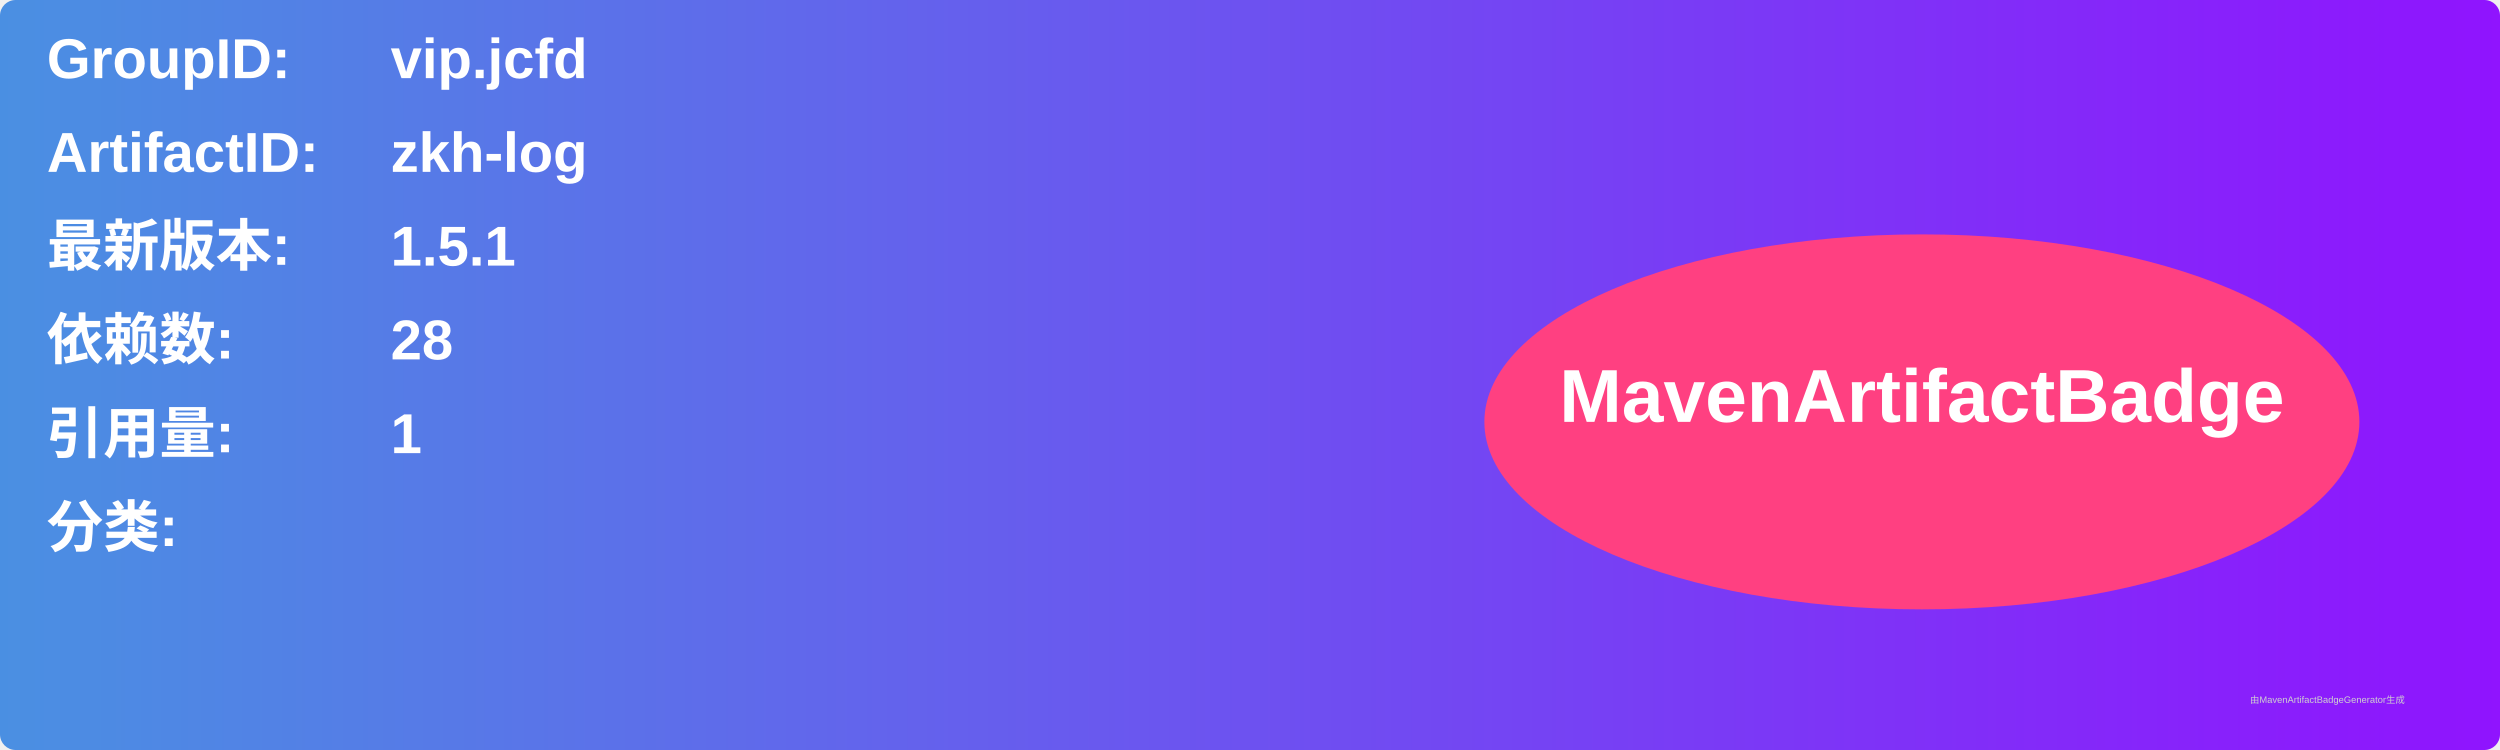
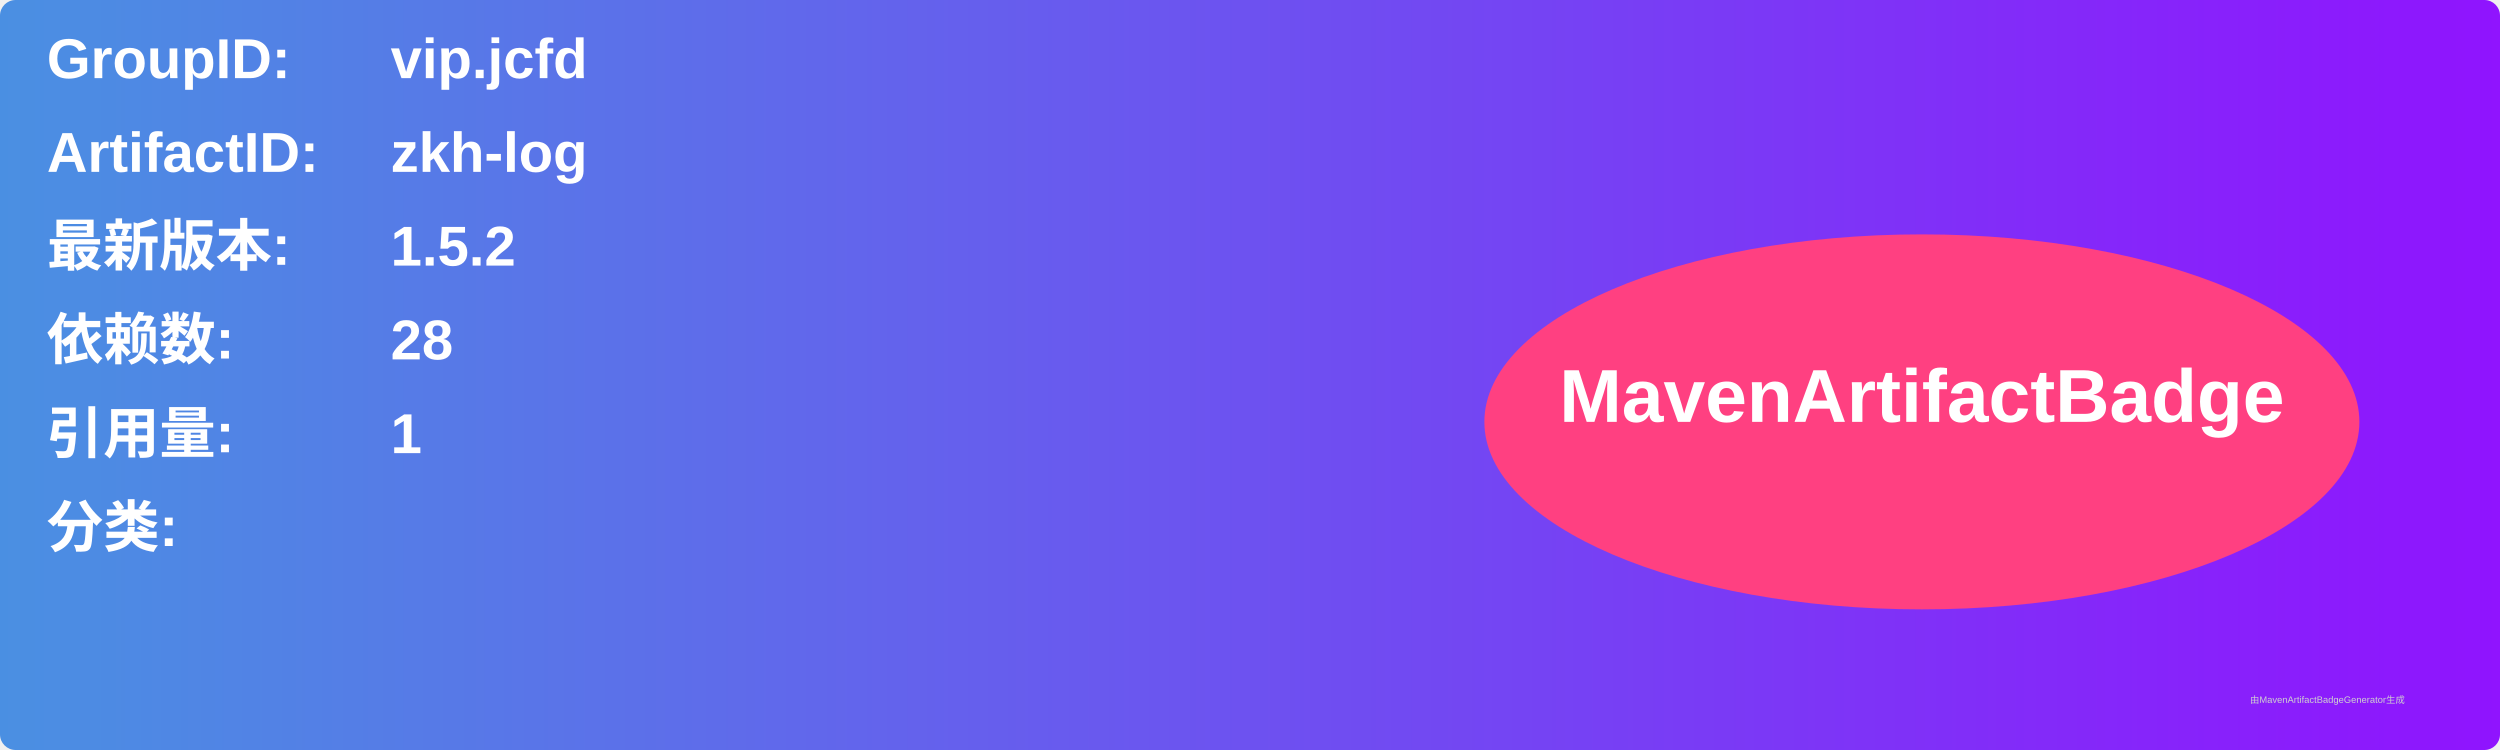
<svg xmlns="http://www.w3.org/2000/svg" width="800" height="240" viewBox="0 0 800 240">
  <linearGradient id="grad" x1="0%" y1="0%" x2="100%" y2="0%">
    <stop offset="0%" stop-color="#4a90e2" />
    <stop offset="100%" stop-color="#9013fe" />
  </linearGradient>
  <rect width="100%" height="100%" rx="5" ry="5" fill="url(#grad)" />
  <g transform="translate(15, 15)">
    <text x="0" y="10" font-family="Arial" font-size="18" fill="white" font-weight="bold" width="260">GroupID:</text>
    <text x="110" y="10" font-family="Arial" font-size="18" fill="white" font-weight="bold" width="460">vip.jcfd</text>
    <text x="0" y="40" font-family="Arial" font-size="18" fill="white" font-weight="bold" width="260">ArtifactID:</text>
    <text x="110" y="40" font-family="Arial" font-size="18" fill="white" font-weight="bold" width="460">zkh-log</text>
    <text x="0" y="70" font-family="Arial" font-size="18" fill="white" font-weight="bold">最新版本:</text>
    <text x="110" y="70" font-family="Arial" font-size="18" fill="white" font-weight="bold">
-       <tspan font-weight="bold">1.5.1</tspan>
+       <tspan font-weight="bold">1.5.2</tspan>
    </text>
    <text x="0" y="100" font-family="Arial" font-size="18" fill="white" font-weight="bold">依赖数: </text>
    <text x="110" y="100" font-family="Arial" font-size="18" fill="white">
      <tspan font-weight="bold">28</tspan>
    </text>
    <text x="0" y="130" font-family="Arial" font-size="18" fill="white" font-weight="bold">引用量: </text>
    <text x="110" y="130" font-family="Arial" font-size="18" fill="white">
      <tspan font-weight="bold">1</tspan>
    </text>
    <text x="0" y="160" font-family="Arial" font-size="18" fill="white" font-weight="bold">分类:</text>
    <text x="10" y="190" font-family="Arial" font-size="10" fill="white">
      <tspan font-weight="bold" />
    </text>
    <ellipse cx="600" cy="120" rx="140" ry="60" fill="#ff4081" />
    <text x="600" y="120" text-anchor="middle" font-family="Arial" font-size="24" fill="white" font-weight="bold">MavenArtifactBadge</text>
  </g>
  <text x="720" y="225" font-family="Arial" font-size="3" fill="#d0d0d0">由MavenArtifactBadgeGenerator生成</text>
</svg>
